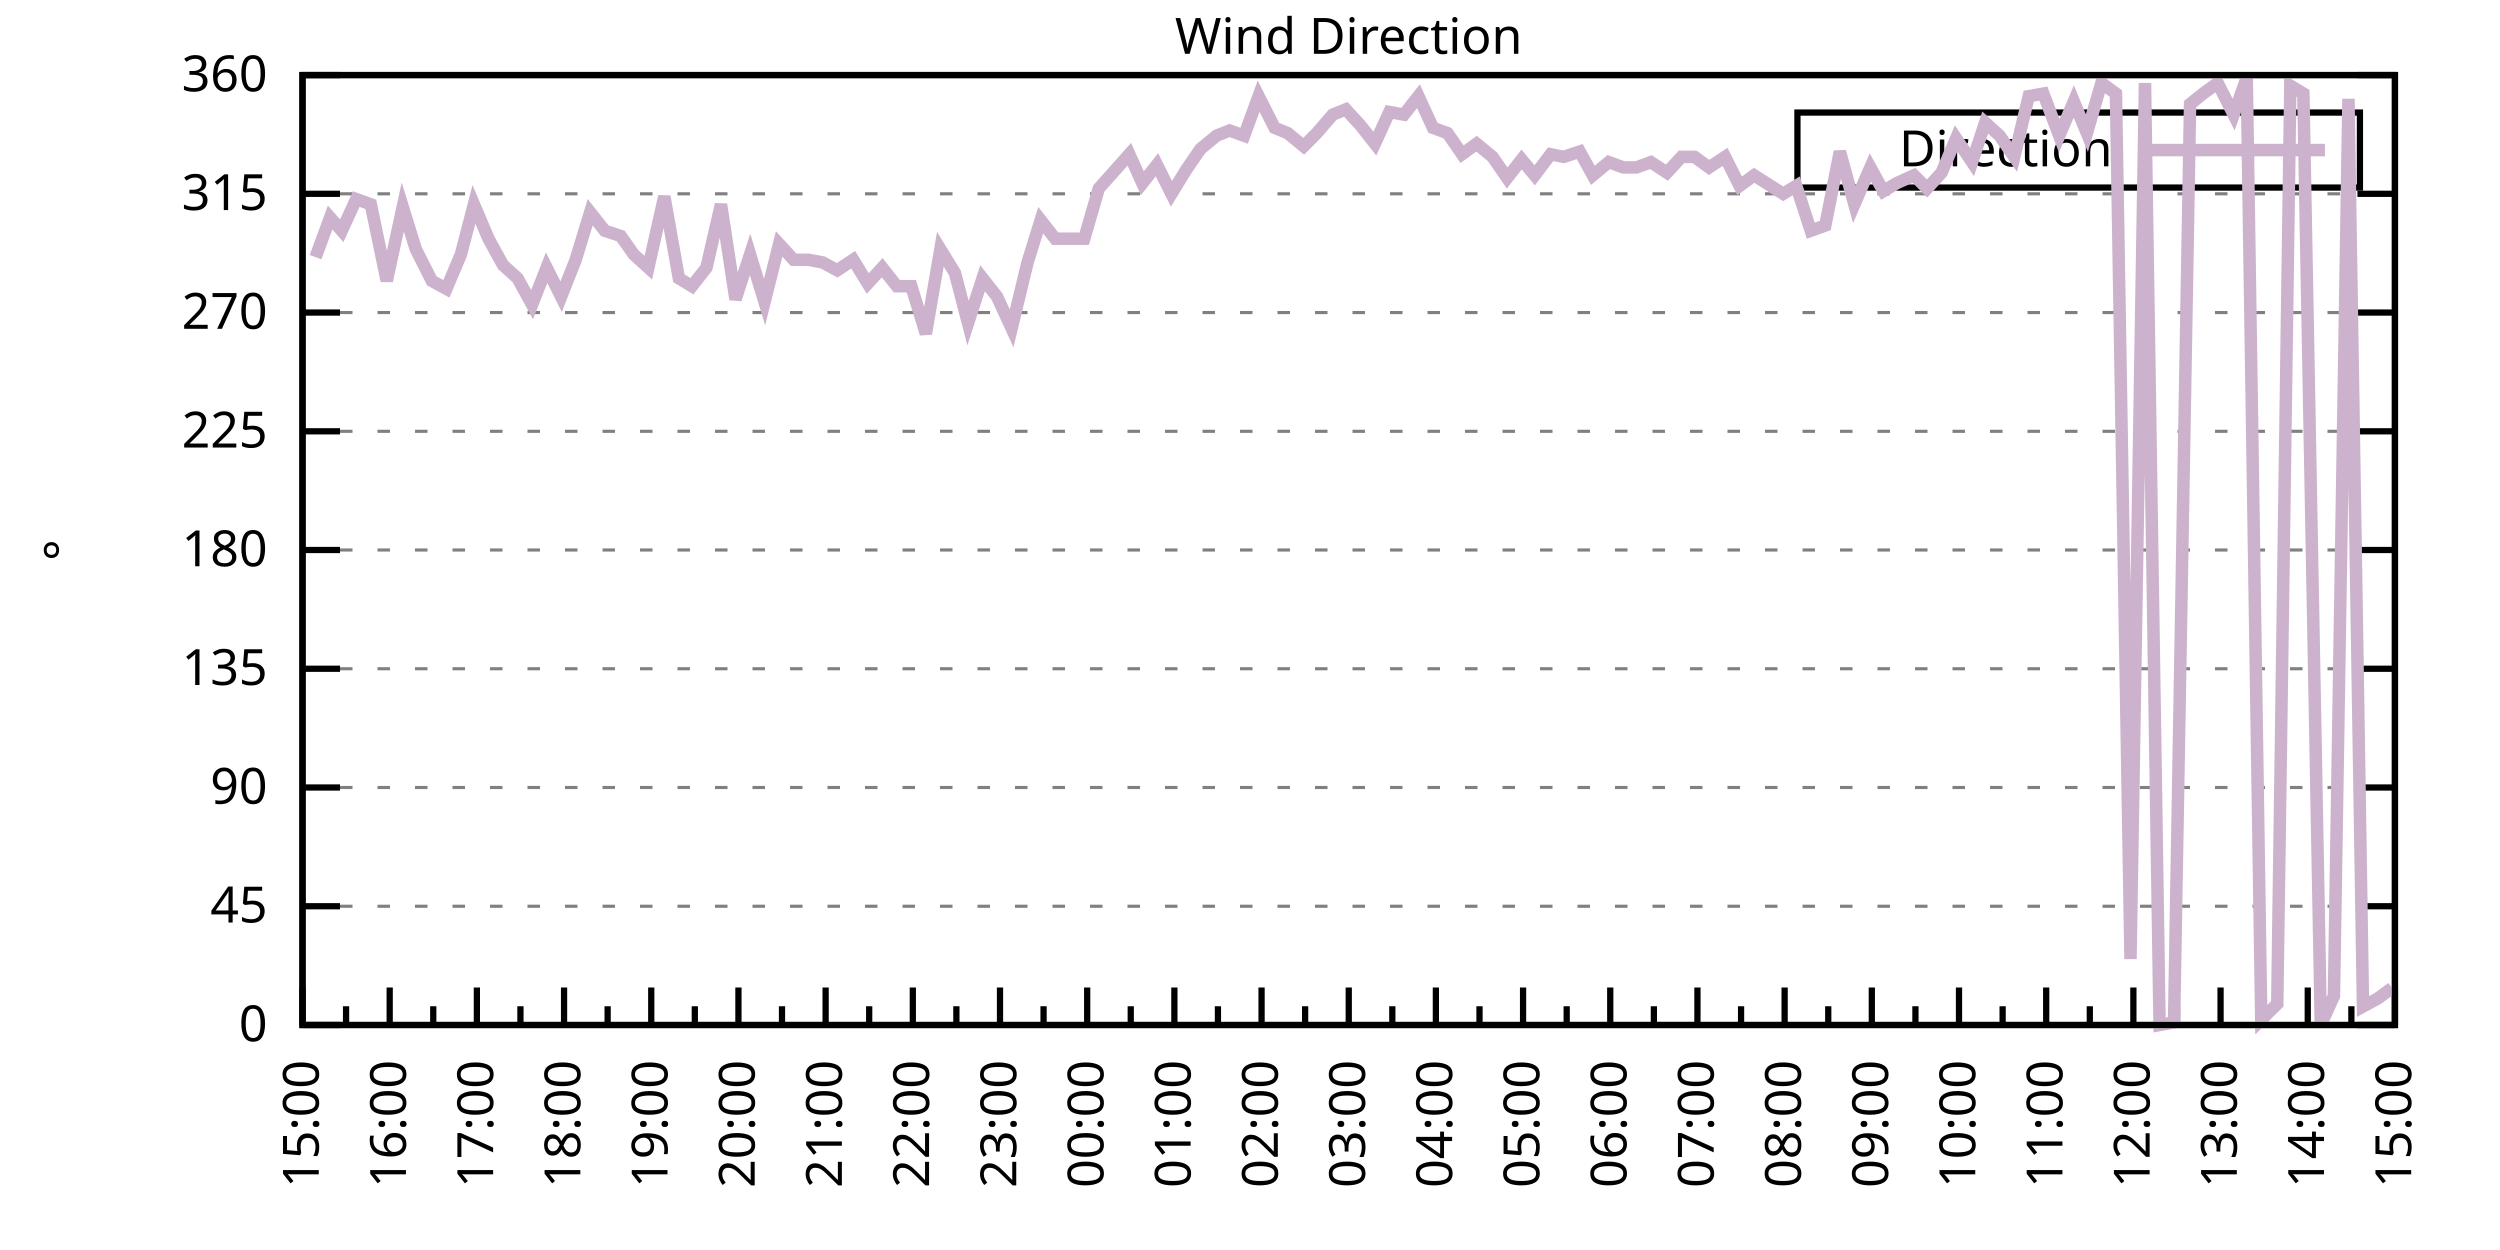
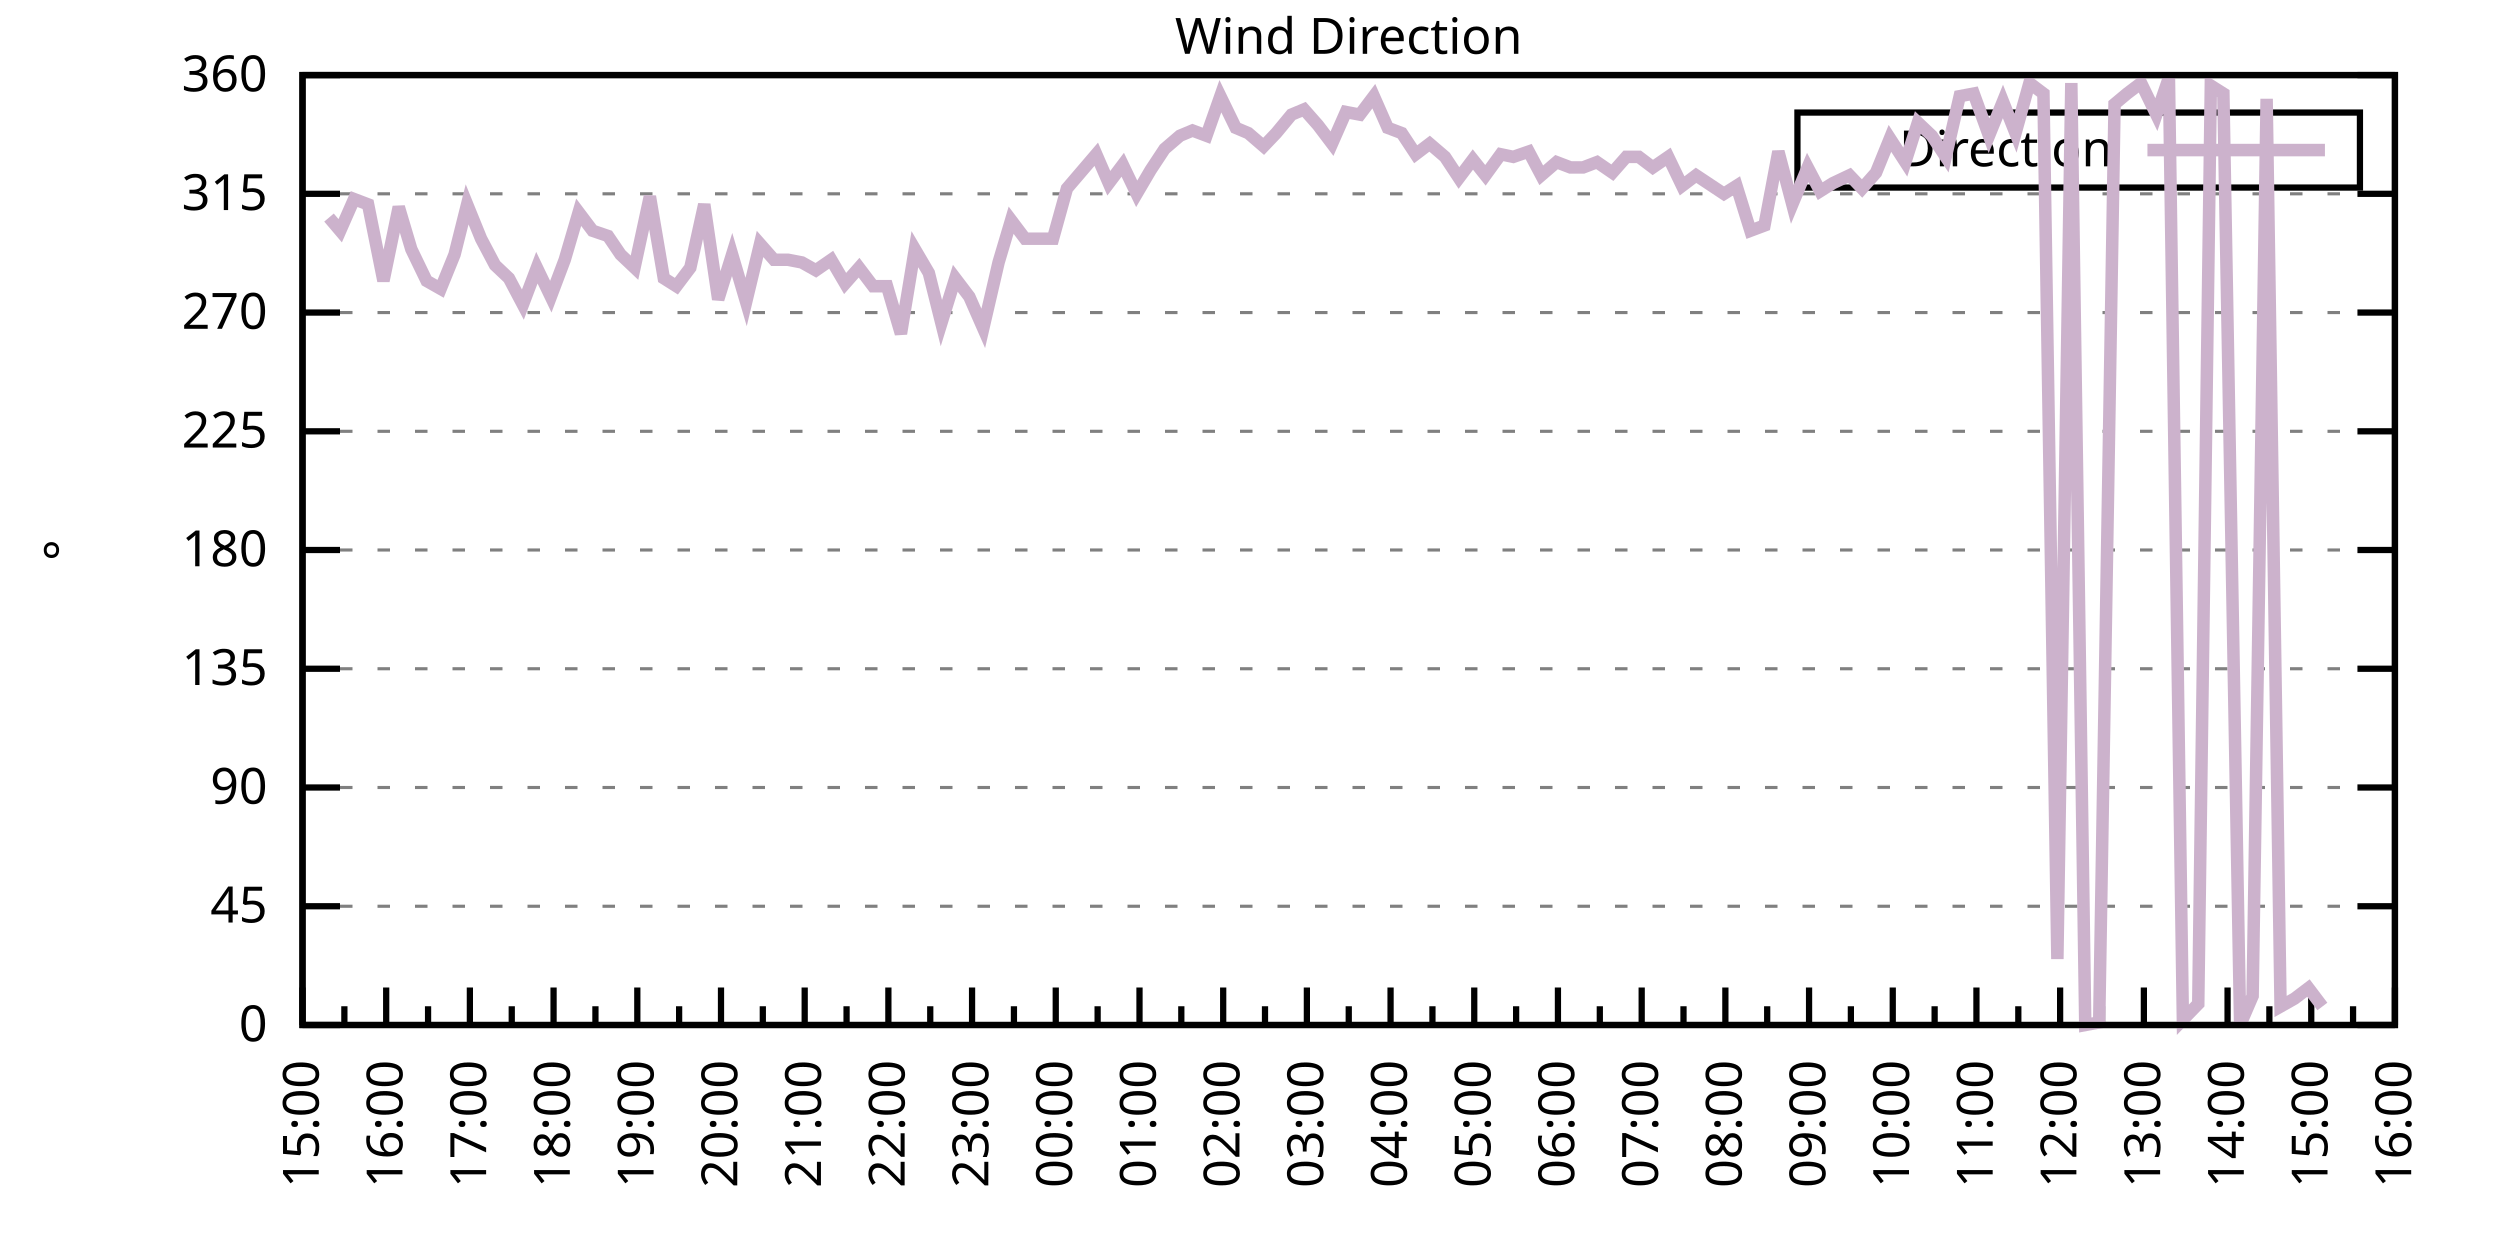
<svg xmlns="http://www.w3.org/2000/svg" xmlns:xlink="http://www.w3.org/1999/xlink" width="400" height="200" viewBox="0 0 400 200">
  <g id="gnuplot_canvas">
    <rect x="0" y="0" width="400" height="200" fill="none" />
    <defs>
      <circle id="gpDot" r="0.5" stroke-width="0.5" stroke="currentColor" />
      <path id="gpPt0" stroke-width="0.333" stroke="currentColor" d="M-1,0 h2 M0,-1 v2" />
      <path id="gpPt1" stroke-width="0.333" stroke="currentColor" d="M-1,-1 L1,1 M1,-1 L-1,1" />
      <path id="gpPt2" stroke-width="0.333" stroke="currentColor" d="M-1,0 L1,0 M0,-1 L0,1 M-1,-1 L1,1 M-1,1 L1,-1" />
      <rect id="gpPt3" stroke-width="0.333" stroke="currentColor" x="-1" y="-1" width="2" height="2" />
      <rect id="gpPt4" stroke-width="0.333" stroke="currentColor" fill="currentColor" x="-1" y="-1" width="2" height="2" />
      <circle id="gpPt5" stroke-width="0.333" stroke="currentColor" cx="0" cy="0" r="1" />
      <use xlink:href="#gpPt5" id="gpPt6" fill="currentColor" stroke="none" />
      <path id="gpPt7" stroke-width="0.333" stroke="currentColor" d="M0,-1.33 L-1.33,0.67 L1.33,0.67 z" />
      <use xlink:href="#gpPt7" id="gpPt8" fill="currentColor" stroke="none" />
      <use xlink:href="#gpPt7" id="gpPt9" stroke="currentColor" transform="rotate(180)" />
      <use xlink:href="#gpPt9" id="gpPt10" fill="currentColor" stroke="none" />
      <use xlink:href="#gpPt3" id="gpPt11" stroke="currentColor" transform="rotate(45)" />
      <use xlink:href="#gpPt11" id="gpPt12" fill="currentColor" stroke="none" />
      <path id="gpPt13" stroke-width="0.333" stroke="currentColor" d="M0,1.330 L1.265,0.411 L0.782,-1.067 L-0.782,-1.076 L-1.265,0.411 z" />
      <use xlink:href="#gpPt13" id="gpPt14" fill="currentColor" stroke="none" />
      <filter id="textbox" filterUnits="objectBoundingBox" x="0" y="0" height="1" width="1">
        <feFlood flood-color="white" flood-opacity="1" result="bgnd" />
        <feComposite in="SourceGraphic" in2="bgnd" operator="atop" />
      </filter>
      <filter id="greybox" filterUnits="objectBoundingBox" x="0" y="0" height="1" width="1">
        <feFlood flood-color="lightgrey" flood-opacity="1" result="grey" />
        <feComposite in="SourceGraphic" in2="grey" operator="atop" />
      </filter>
    </defs>
    <g fill="none" color="white" stroke="currentColor" stroke-width="1.00" stroke-linecap="butt" stroke-linejoin="miter">
</g>
    <g fill="none" color="black" stroke="currentColor" stroke-width="1.00" stroke-linecap="butt" stroke-linejoin="miter">
      <g stroke="none" shape-rendering="crispEdges">
        <polygon fill="rgb(255, 255, 255)" points="48.40,164.00 383.18,164.00 383.18,12.02 48.40,12.02 " />
      </g>
    </g>
    <g fill="none" color="black" stroke="currentColor" stroke-width="1.00" stroke-linecap="butt" stroke-linejoin="miter">
</g>
    <g fill="none" color="black" stroke="black" stroke-width="0.50" stroke-linecap="butt" stroke-linejoin="miter">
</g>
    <g fill="none" color="gray" stroke="currentColor" stroke-width="0.50" stroke-linecap="butt" stroke-linejoin="miter">
      <path stroke="gray" stroke-dasharray="2,4" class="gridline" d="M48.40,164.00 L383.19,164.00  " />
    </g>
    <g fill="none" color="gray" stroke="gray" stroke-width="1.00" stroke-linecap="butt" stroke-linejoin="miter">
</g>
    <g fill="none" color="black" stroke="currentColor" stroke-width="1.00" stroke-linecap="butt" stroke-linejoin="miter">
      <path stroke="black" d="M48.40,164.00 L54.40,164.00 M383.19,164.00 L377.19,164.00  " />
      <g transform="translate(42.80,166.60)" stroke="none" fill="black" font-family="Sans" font-size="8.00" text-anchor="end">
        <text>
          <tspan font-family="Sans"> 0</tspan>
        </text>
      </g>
    </g>
    <g fill="none" color="black" stroke="currentColor" stroke-width="1.00" stroke-linecap="butt" stroke-linejoin="miter">
</g>
    <g fill="none" color="black" stroke="black" stroke-width="0.50" stroke-linecap="butt" stroke-linejoin="miter">
</g>
    <g fill="none" color="gray" stroke="currentColor" stroke-width="0.50" stroke-linecap="butt" stroke-linejoin="miter">
      <path stroke="gray" stroke-dasharray="2,4" class="gridline" d="M48.40,145.00 L383.19,145.00  " />
    </g>
    <g fill="none" color="gray" stroke="gray" stroke-width="1.00" stroke-linecap="butt" stroke-linejoin="miter">
</g>
    <g fill="none" color="black" stroke="currentColor" stroke-width="1.00" stroke-linecap="butt" stroke-linejoin="miter">
      <path stroke="black" d="M48.40,145.00 L54.40,145.00 M383.19,145.00 L377.19,145.00  " />
      <g transform="translate(42.80,147.60)" stroke="none" fill="black" font-family="Sans" font-size="8.00" text-anchor="end">
        <text>
          <tspan font-family="Sans"> 45</tspan>
        </text>
      </g>
    </g>
    <g fill="none" color="black" stroke="currentColor" stroke-width="1.00" stroke-linecap="butt" stroke-linejoin="miter">
</g>
    <g fill="none" color="black" stroke="black" stroke-width="0.50" stroke-linecap="butt" stroke-linejoin="miter">
</g>
    <g fill="none" color="gray" stroke="currentColor" stroke-width="0.50" stroke-linecap="butt" stroke-linejoin="miter">
      <path stroke="gray" stroke-dasharray="2,4" class="gridline" d="M48.40,126.00 L383.19,126.00  " />
    </g>
    <g fill="none" color="gray" stroke="gray" stroke-width="1.00" stroke-linecap="butt" stroke-linejoin="miter">
</g>
    <g fill="none" color="black" stroke="currentColor" stroke-width="1.00" stroke-linecap="butt" stroke-linejoin="miter">
      <path stroke="black" d="M48.40,126.00 L54.40,126.00 M383.19,126.00 L377.19,126.00  " />
      <g transform="translate(42.80,128.60)" stroke="none" fill="black" font-family="Sans" font-size="8.00" text-anchor="end">
        <text>
          <tspan font-family="Sans"> 90</tspan>
        </text>
      </g>
    </g>
    <g fill="none" color="black" stroke="currentColor" stroke-width="1.00" stroke-linecap="butt" stroke-linejoin="miter">
</g>
    <g fill="none" color="black" stroke="black" stroke-width="0.50" stroke-linecap="butt" stroke-linejoin="miter">
</g>
    <g fill="none" color="gray" stroke="currentColor" stroke-width="0.50" stroke-linecap="butt" stroke-linejoin="miter">
      <path stroke="gray" stroke-dasharray="2,4" class="gridline" d="M48.40,107.00 L383.19,107.00  " />
    </g>
    <g fill="none" color="gray" stroke="gray" stroke-width="1.00" stroke-linecap="butt" stroke-linejoin="miter">
</g>
    <g fill="none" color="black" stroke="currentColor" stroke-width="1.00" stroke-linecap="butt" stroke-linejoin="miter">
      <path stroke="black" d="M48.40,107.00 L54.40,107.00 M383.19,107.00 L377.19,107.00  " />
      <g transform="translate(42.80,109.60)" stroke="none" fill="black" font-family="Sans" font-size="8.00" text-anchor="end">
        <text>
          <tspan font-family="Sans"> 135</tspan>
        </text>
      </g>
    </g>
    <g fill="none" color="black" stroke="currentColor" stroke-width="1.00" stroke-linecap="butt" stroke-linejoin="miter">
</g>
    <g fill="none" color="black" stroke="black" stroke-width="0.50" stroke-linecap="butt" stroke-linejoin="miter">
</g>
    <g fill="none" color="gray" stroke="currentColor" stroke-width="0.50" stroke-linecap="butt" stroke-linejoin="miter">
      <path stroke="gray" stroke-dasharray="2,4" class="gridline" d="M48.40,88.00 L383.19,88.00  " />
    </g>
    <g fill="none" color="gray" stroke="gray" stroke-width="1.00" stroke-linecap="butt" stroke-linejoin="miter">
</g>
    <g fill="none" color="black" stroke="currentColor" stroke-width="1.00" stroke-linecap="butt" stroke-linejoin="miter">
      <path stroke="black" d="M48.40,88.00 L54.40,88.00 M383.19,88.00 L377.19,88.00  " />
      <g transform="translate(42.80,90.60)" stroke="none" fill="black" font-family="Sans" font-size="8.00" text-anchor="end">
        <text>
          <tspan font-family="Sans"> 180</tspan>
        </text>
      </g>
    </g>
    <g fill="none" color="black" stroke="currentColor" stroke-width="1.00" stroke-linecap="butt" stroke-linejoin="miter">
</g>
    <g fill="none" color="black" stroke="black" stroke-width="0.50" stroke-linecap="butt" stroke-linejoin="miter">
</g>
    <g fill="none" color="gray" stroke="currentColor" stroke-width="0.50" stroke-linecap="butt" stroke-linejoin="miter">
      <path stroke="gray" stroke-dasharray="2,4" class="gridline" d="M48.40,69.01 L383.19,69.01  " />
    </g>
    <g fill="none" color="gray" stroke="gray" stroke-width="1.00" stroke-linecap="butt" stroke-linejoin="miter">
</g>
    <g fill="none" color="black" stroke="currentColor" stroke-width="1.00" stroke-linecap="butt" stroke-linejoin="miter">
      <path stroke="black" d="M48.40,69.01 L54.40,69.01 M383.19,69.01 L377.19,69.01  " />
      <g transform="translate(42.80,71.61)" stroke="none" fill="black" font-family="Sans" font-size="8.00" text-anchor="end">
        <text>
          <tspan font-family="Sans"> 225</tspan>
        </text>
      </g>
    </g>
    <g fill="none" color="black" stroke="currentColor" stroke-width="1.00" stroke-linecap="butt" stroke-linejoin="miter">
</g>
    <g fill="none" color="black" stroke="black" stroke-width="0.50" stroke-linecap="butt" stroke-linejoin="miter">
</g>
    <g fill="none" color="gray" stroke="currentColor" stroke-width="0.50" stroke-linecap="butt" stroke-linejoin="miter">
      <path stroke="gray" stroke-dasharray="2,4" class="gridline" d="M48.40,50.01 L383.19,50.01  " />
    </g>
    <g fill="none" color="gray" stroke="gray" stroke-width="1.00" stroke-linecap="butt" stroke-linejoin="miter">
</g>
    <g fill="none" color="black" stroke="currentColor" stroke-width="1.00" stroke-linecap="butt" stroke-linejoin="miter">
      <path stroke="black" d="M48.40,50.01 L54.40,50.01 M383.19,50.01 L377.19,50.01  " />
      <g transform="translate(42.80,52.61)" stroke="none" fill="black" font-family="Sans" font-size="8.00" text-anchor="end">
        <text>
          <tspan font-family="Sans"> 270</tspan>
        </text>
      </g>
    </g>
    <g fill="none" color="black" stroke="currentColor" stroke-width="1.00" stroke-linecap="butt" stroke-linejoin="miter">
</g>
    <g fill="none" color="black" stroke="black" stroke-width="0.50" stroke-linecap="butt" stroke-linejoin="miter">
</g>
    <g fill="none" color="gray" stroke="currentColor" stroke-width="0.50" stroke-linecap="butt" stroke-linejoin="miter">
      <path stroke="gray" stroke-dasharray="2,4" class="gridline" d="M48.40,31.01 L383.19,31.01  " />
    </g>
    <g fill="none" color="gray" stroke="gray" stroke-width="1.00" stroke-linecap="butt" stroke-linejoin="miter">
</g>
    <g fill="none" color="black" stroke="currentColor" stroke-width="1.00" stroke-linecap="butt" stroke-linejoin="miter">
      <path stroke="black" d="M48.40,31.01 L54.40,31.01 M383.19,31.01 L377.19,31.01  " />
      <g transform="translate(42.80,33.61)" stroke="none" fill="black" font-family="Sans" font-size="8.00" text-anchor="end">
        <text>
          <tspan font-family="Sans"> 315</tspan>
        </text>
      </g>
    </g>
    <g fill="none" color="black" stroke="currentColor" stroke-width="1.00" stroke-linecap="butt" stroke-linejoin="miter">
</g>
    <g fill="none" color="black" stroke="black" stroke-width="0.50" stroke-linecap="butt" stroke-linejoin="miter">
</g>
    <g fill="none" color="gray" stroke="currentColor" stroke-width="0.50" stroke-linecap="butt" stroke-linejoin="miter">
      <path stroke="gray" stroke-dasharray="2,4" class="gridline" d="M48.40,12.01 L383.19,12.01  " />
    </g>
    <g fill="none" color="gray" stroke="gray" stroke-width="1.00" stroke-linecap="butt" stroke-linejoin="miter">
</g>
    <g fill="none" color="black" stroke="currentColor" stroke-width="1.00" stroke-linecap="butt" stroke-linejoin="miter">
      <path stroke="black" d="M48.40,12.01 L54.40,12.01 M383.19,12.01 L377.19,12.01  " />
      <g transform="translate(42.80,14.61)" stroke="none" fill="black" font-family="Sans" font-size="8.00" text-anchor="end">
        <text>
          <tspan font-family="Sans"> 360</tspan>
        </text>
      </g>
    </g>
    <g fill="none" color="black" stroke="currentColor" stroke-width="1.00" stroke-linecap="butt" stroke-linejoin="miter">
      <path stroke="black" d="M48.40,164.00 L48.40,158.00  " />
      <g transform="translate(51.00,169.60) rotate(270)" stroke="none" fill="black" font-family="Sans" font-size="8.00" text-anchor="end">
        <text>
          <tspan font-family="Sans">15:00</tspan>
        </text>
      </g>
    </g>
    <g fill="none" color="black" stroke="currentColor" stroke-width="1.00" stroke-linecap="butt" stroke-linejoin="miter">
-       <path stroke="black" d="M55.37,164.00 L55.37,161.00 M62.35,164.00 L62.35,158.00  " />
-       <g transform="translate(64.95,169.60) rotate(270)" stroke="none" fill="black" font-family="Sans" font-size="8.00" text-anchor="end">
+       <path stroke="black" d="M55.10,164.00 L55.10,161.00 M61.79,164.00 L61.79,158.00  " />
+       <g transform="translate(64.39,169.60) rotate(270)" stroke="none" fill="black" font-family="Sans" font-size="8.00" text-anchor="end">
        <text>
          <tspan font-family="Sans">16:00</tspan>
        </text>
      </g>
    </g>
    <g fill="none" color="black" stroke="currentColor" stroke-width="1.00" stroke-linecap="butt" stroke-linejoin="miter">
-       <path stroke="black" d="M69.32,164.00 L69.32,161.00 M76.30,164.00 L76.30,158.00  " />
-       <g transform="translate(78.90,169.60) rotate(270)" stroke="none" fill="black" font-family="Sans" font-size="8.00" text-anchor="end">
+       <path stroke="black" d="M68.49,164.00 L68.49,161.00 M75.18,164.00 L75.18,158.00  " />
+       <g transform="translate(77.78,169.60) rotate(270)" stroke="none" fill="black" font-family="Sans" font-size="8.00" text-anchor="end">
        <text>
          <tspan font-family="Sans">17:00</tspan>
        </text>
      </g>
    </g>
    <g fill="none" color="black" stroke="currentColor" stroke-width="1.00" stroke-linecap="butt" stroke-linejoin="miter">
-       <path stroke="black" d="M83.27,164.00 L83.27,161.00 M90.25,164.00 L90.25,158.00  " />
-       <g transform="translate(92.85,169.60) rotate(270)" stroke="none" fill="black" font-family="Sans" font-size="8.00" text-anchor="end">
+       <path stroke="black" d="M81.88,164.00 L81.88,161.00 M88.57,164.00 L88.57,158.00  " />
+       <g transform="translate(91.17,169.60) rotate(270)" stroke="none" fill="black" font-family="Sans" font-size="8.00" text-anchor="end">
        <text>
          <tspan font-family="Sans">18:00</tspan>
        </text>
      </g>
    </g>
    <g fill="none" color="black" stroke="currentColor" stroke-width="1.00" stroke-linecap="butt" stroke-linejoin="miter">
-       <path stroke="black" d="M97.22,164.00 L97.22,161.00 M104.20,164.00 L104.20,158.00  " />
-       <g transform="translate(106.80,169.60) rotate(270)" stroke="none" fill="black" font-family="Sans" font-size="8.00" text-anchor="end">
+       <path stroke="black" d="M95.27,164.00 L95.27,161.00 M101.97,164.00 L101.97,158.00  " />
+       <g transform="translate(104.57,169.60) rotate(270)" stroke="none" fill="black" font-family="Sans" font-size="8.00" text-anchor="end">
        <text>
          <tspan font-family="Sans">19:00</tspan>
        </text>
      </g>
    </g>
    <g fill="none" color="black" stroke="currentColor" stroke-width="1.00" stroke-linecap="butt" stroke-linejoin="miter">
-       <path stroke="black" d="M111.17,164.00 L111.17,161.00 M118.15,164.00 L118.15,158.00  " />
-       <g transform="translate(120.75,169.60) rotate(270)" stroke="none" fill="black" font-family="Sans" font-size="8.00" text-anchor="end">
+       <path stroke="black" d="M108.66,164.00 L108.66,161.00 M115.36,164.00 L115.36,158.00  " />
+       <g transform="translate(117.96,169.60) rotate(270)" stroke="none" fill="black" font-family="Sans" font-size="8.00" text-anchor="end">
        <text>
          <tspan font-family="Sans">20:00</tspan>
        </text>
      </g>
    </g>
    <g fill="none" color="black" stroke="currentColor" stroke-width="1.00" stroke-linecap="butt" stroke-linejoin="miter">
-       <path stroke="black" d="M125.12,164.00 L125.12,161.00 M132.10,164.00 L132.10,158.00  " />
-       <g transform="translate(134.70,169.60) rotate(270)" stroke="none" fill="black" font-family="Sans" font-size="8.00" text-anchor="end">
+       <path stroke="black" d="M122.05,164.00 L122.05,161.00 M128.75,164.00 L128.75,158.00  " />
+       <g transform="translate(131.35,169.60) rotate(270)" stroke="none" fill="black" font-family="Sans" font-size="8.00" text-anchor="end">
        <text>
          <tspan font-family="Sans">21:00</tspan>
        </text>
      </g>
    </g>
    <g fill="none" color="black" stroke="currentColor" stroke-width="1.00" stroke-linecap="butt" stroke-linejoin="miter">
-       <path stroke="black" d="M139.07,164.00 L139.07,161.00 M146.05,164.00 L146.05,158.00  " />
-       <g transform="translate(148.65,169.60) rotate(270)" stroke="none" fill="black" font-family="Sans" font-size="8.00" text-anchor="end">
+       <path stroke="black" d="M135.45,164.00 L135.45,161.00 M142.14,164.00 L142.14,158.00  " />
+       <g transform="translate(144.74,169.60) rotate(270)" stroke="none" fill="black" font-family="Sans" font-size="8.00" text-anchor="end">
        <text>
          <tspan font-family="Sans">22:00</tspan>
        </text>
      </g>
    </g>
    <g fill="none" color="black" stroke="currentColor" stroke-width="1.00" stroke-linecap="butt" stroke-linejoin="miter">
-       <path stroke="black" d="M153.02,164.00 L153.02,161.00 M160.00,164.00 L160.00,158.00  " />
-       <g transform="translate(162.60,169.60) rotate(270)" stroke="none" fill="black" font-family="Sans" font-size="8.00" text-anchor="end">
+       <path stroke="black" d="M148.84,164.00 L148.84,161.00 M155.53,164.00 L155.53,158.00  " />
+       <g transform="translate(158.13,169.60) rotate(270)" stroke="none" fill="black" font-family="Sans" font-size="8.00" text-anchor="end">
        <text>
          <tspan font-family="Sans">23:00</tspan>
        </text>
      </g>
    </g>
    <g fill="none" color="black" stroke="currentColor" stroke-width="1.00" stroke-linecap="butt" stroke-linejoin="miter">
-       <path stroke="black" d="M166.97,164.00 L166.97,161.00 M173.95,164.00 L173.95,158.00  " />
-       <g transform="translate(176.55,169.60) rotate(270)" stroke="none" fill="black" font-family="Sans" font-size="8.00" text-anchor="end">
+       <path stroke="black" d="M162.23,164.00 L162.23,161.00 M168.92,164.00 L168.92,158.00  " />
+       <g transform="translate(171.52,169.60) rotate(270)" stroke="none" fill="black" font-family="Sans" font-size="8.00" text-anchor="end">
        <text>
          <tspan font-family="Sans">00:00</tspan>
        </text>
      </g>
    </g>
    <g fill="none" color="black" stroke="currentColor" stroke-width="1.00" stroke-linecap="butt" stroke-linejoin="miter">
-       <path stroke="black" d="M180.92,164.00 L180.92,161.00 M187.90,164.00 L187.90,158.00  " />
-       <g transform="translate(190.50,169.60) rotate(270)" stroke="none" fill="black" font-family="Sans" font-size="8.00" text-anchor="end">
+       <path stroke="black" d="M175.62,164.00 L175.62,161.00 M182.32,164.00 L182.32,158.00  " />
+       <g transform="translate(184.92,169.60) rotate(270)" stroke="none" fill="black" font-family="Sans" font-size="8.00" text-anchor="end">
        <text>
          <tspan font-family="Sans">01:00</tspan>
        </text>
      </g>
    </g>
    <g fill="none" color="black" stroke="currentColor" stroke-width="1.00" stroke-linecap="butt" stroke-linejoin="miter">
-       <path stroke="black" d="M194.87,164.00 L194.87,161.00 M201.85,164.00 L201.85,158.00  " />
-       <g transform="translate(204.45,169.60) rotate(270)" stroke="none" fill="black" font-family="Sans" font-size="8.00" text-anchor="end">
+       <path stroke="black" d="M189.01,164.00 L189.01,161.00 M195.71,164.00 L195.71,158.00  " />
+       <g transform="translate(198.31,169.60) rotate(270)" stroke="none" fill="black" font-family="Sans" font-size="8.00" text-anchor="end">
        <text>
          <tspan font-family="Sans">02:00</tspan>
        </text>
      </g>
    </g>
    <g fill="none" color="black" stroke="currentColor" stroke-width="1.00" stroke-linecap="butt" stroke-linejoin="miter">
-       <path stroke="black" d="M208.82,164.00 L208.82,161.00 M215.80,164.00 L215.80,158.00  " />
-       <g transform="translate(218.40,169.60) rotate(270)" stroke="none" fill="black" font-family="Sans" font-size="8.00" text-anchor="end">
+       <path stroke="black" d="M202.40,164.00 L202.40,161.00 M209.10,164.00 L209.10,158.00  " />
+       <g transform="translate(211.70,169.60) rotate(270)" stroke="none" fill="black" font-family="Sans" font-size="8.00" text-anchor="end">
        <text>
          <tspan font-family="Sans">03:00</tspan>
        </text>
      </g>
    </g>
    <g fill="none" color="black" stroke="currentColor" stroke-width="1.00" stroke-linecap="butt" stroke-linejoin="miter">
-       <path stroke="black" d="M222.77,164.00 L222.77,161.00 M229.74,164.00 L229.74,158.00  " />
-       <g transform="translate(232.34,169.60) rotate(270)" stroke="none" fill="black" font-family="Sans" font-size="8.00" text-anchor="end">
+       <path stroke="black" d="M215.80,164.00 L215.80,161.00 M222.49,164.00 L222.49,158.00  " />
+       <g transform="translate(225.09,169.60) rotate(270)" stroke="none" fill="black" font-family="Sans" font-size="8.00" text-anchor="end">
        <text>
          <tspan font-family="Sans">04:00</tspan>
        </text>
      </g>
    </g>
    <g fill="none" color="black" stroke="currentColor" stroke-width="1.00" stroke-linecap="butt" stroke-linejoin="miter">
-       <path stroke="black" d="M236.72,164.00 L236.72,161.00 M243.69,164.00 L243.69,158.00  " />
-       <g transform="translate(246.29,169.60) rotate(270)" stroke="none" fill="black" font-family="Sans" font-size="8.00" text-anchor="end">
+       <path stroke="black" d="M229.19,164.00 L229.19,161.00 M235.88,164.00 L235.88,158.00  " />
+       <g transform="translate(238.48,169.60) rotate(270)" stroke="none" fill="black" font-family="Sans" font-size="8.00" text-anchor="end">
        <text>
          <tspan font-family="Sans">05:00</tspan>
        </text>
      </g>
    </g>
    <g fill="none" color="black" stroke="currentColor" stroke-width="1.00" stroke-linecap="butt" stroke-linejoin="miter">
-       <path stroke="black" d="M250.67,164.00 L250.67,161.00 M257.64,164.00 L257.64,158.00  " />
-       <g transform="translate(260.24,169.60) rotate(270)" stroke="none" fill="black" font-family="Sans" font-size="8.00" text-anchor="end">
+       <path stroke="black" d="M242.58,164.00 L242.58,161.00 M249.27,164.00 L249.27,158.00  " />
+       <g transform="translate(251.87,169.60) rotate(270)" stroke="none" fill="black" font-family="Sans" font-size="8.00" text-anchor="end">
        <text>
          <tspan font-family="Sans">06:00</tspan>
        </text>
      </g>
    </g>
    <g fill="none" color="black" stroke="currentColor" stroke-width="1.00" stroke-linecap="butt" stroke-linejoin="miter">
-       <path stroke="black" d="M264.62,164.00 L264.62,161.00 M271.59,164.00 L271.59,158.00  " />
-       <g transform="translate(274.19,169.60) rotate(270)" stroke="none" fill="black" font-family="Sans" font-size="8.00" text-anchor="end">
+       <path stroke="black" d="M255.97,164.00 L255.97,161.00 M262.67,164.00 L262.67,158.00  " />
+       <g transform="translate(265.27,169.60) rotate(270)" stroke="none" fill="black" font-family="Sans" font-size="8.00" text-anchor="end">
        <text>
          <tspan font-family="Sans">07:00</tspan>
        </text>
      </g>
    </g>
    <g fill="none" color="black" stroke="currentColor" stroke-width="1.00" stroke-linecap="butt" stroke-linejoin="miter">
-       <path stroke="black" d="M278.57,164.00 L278.57,161.00 M285.54,164.00 L285.54,158.00  " />
-       <g transform="translate(288.14,169.60) rotate(270)" stroke="none" fill="black" font-family="Sans" font-size="8.00" text-anchor="end">
+       <path stroke="black" d="M269.36,164.00 L269.36,161.00 M276.06,164.00 L276.06,158.00  " />
+       <g transform="translate(278.66,169.60) rotate(270)" stroke="none" fill="black" font-family="Sans" font-size="8.00" text-anchor="end">
        <text>
          <tspan font-family="Sans">08:00</tspan>
        </text>
      </g>
    </g>
    <g fill="none" color="black" stroke="currentColor" stroke-width="1.00" stroke-linecap="butt" stroke-linejoin="miter">
-       <path stroke="black" d="M292.52,164.00 L292.52,161.00 M299.49,164.00 L299.49,158.00  " />
-       <g transform="translate(302.09,169.60) rotate(270)" stroke="none" fill="black" font-family="Sans" font-size="8.00" text-anchor="end">
+       <path stroke="black" d="M282.75,164.00 L282.75,161.00 M289.45,164.00 L289.45,158.00  " />
+       <g transform="translate(292.05,169.60) rotate(270)" stroke="none" fill="black" font-family="Sans" font-size="8.00" text-anchor="end">
        <text>
          <tspan font-family="Sans">09:00</tspan>
        </text>
      </g>
    </g>
    <g fill="none" color="black" stroke="currentColor" stroke-width="1.00" stroke-linecap="butt" stroke-linejoin="miter">
-       <path stroke="black" d="M306.47,164.00 L306.47,161.00 M313.44,164.00 L313.44,158.00  " />
-       <g transform="translate(316.04,169.60) rotate(270)" stroke="none" fill="black" font-family="Sans" font-size="8.00" text-anchor="end">
+       <path stroke="black" d="M296.14,164.00 L296.14,161.00 M302.84,164.00 L302.84,158.00  " />
+       <g transform="translate(305.44,169.60) rotate(270)" stroke="none" fill="black" font-family="Sans" font-size="8.00" text-anchor="end">
        <text>
          <tspan font-family="Sans">10:00</tspan>
        </text>
      </g>
    </g>
    <g fill="none" color="black" stroke="currentColor" stroke-width="1.00" stroke-linecap="butt" stroke-linejoin="miter">
-       <path stroke="black" d="M320.42,164.00 L320.42,161.00 M327.39,164.00 L327.39,158.00  " />
-       <g transform="translate(329.99,169.60) rotate(270)" stroke="none" fill="black" font-family="Sans" font-size="8.00" text-anchor="end">
+       <path stroke="black" d="M309.54,164.00 L309.54,161.00 M316.23,164.00 L316.23,158.00  " />
+       <g transform="translate(318.83,169.60) rotate(270)" stroke="none" fill="black" font-family="Sans" font-size="8.00" text-anchor="end">
        <text>
          <tspan font-family="Sans">11:00</tspan>
        </text>
      </g>
    </g>
    <g fill="none" color="black" stroke="currentColor" stroke-width="1.00" stroke-linecap="butt" stroke-linejoin="miter">
-       <path stroke="black" d="M334.37,164.00 L334.37,161.00 M341.34,164.00 L341.34,158.00  " />
-       <g transform="translate(343.94,169.60) rotate(270)" stroke="none" fill="black" font-family="Sans" font-size="8.00" text-anchor="end">
+       <path stroke="black" d="M322.93,164.00 L322.93,161.00 M329.62,164.00 L329.62,158.00  " />
+       <g transform="translate(332.22,169.60) rotate(270)" stroke="none" fill="black" font-family="Sans" font-size="8.00" text-anchor="end">
        <text>
          <tspan font-family="Sans">12:00</tspan>
        </text>
      </g>
    </g>
    <g fill="none" color="black" stroke="currentColor" stroke-width="1.00" stroke-linecap="butt" stroke-linejoin="miter">
-       <path stroke="black" d="M348.32,164.00 L348.32,161.00 M355.29,164.00 L355.29,158.00  " />
-       <g transform="translate(357.89,169.60) rotate(270)" stroke="none" fill="black" font-family="Sans" font-size="8.00" text-anchor="end">
+       <path stroke="black" d="M336.32,164.00 L336.32,161.00 M343.02,164.00 L343.02,158.00  " />
+       <g transform="translate(345.62,169.60) rotate(270)" stroke="none" fill="black" font-family="Sans" font-size="8.00" text-anchor="end">
        <text>
          <tspan font-family="Sans">13:00</tspan>
        </text>
      </g>
    </g>
    <g fill="none" color="black" stroke="currentColor" stroke-width="1.00" stroke-linecap="butt" stroke-linejoin="miter">
-       <path stroke="black" d="M362.27,164.00 L362.27,161.00 M369.24,164.00 L369.24,158.00  " />
-       <g transform="translate(371.84,169.60) rotate(270)" stroke="none" fill="black" font-family="Sans" font-size="8.00" text-anchor="end">
+       <path stroke="black" d="M349.71,164.00 L349.71,161.00 M356.41,164.00 L356.41,158.00  " />
+       <g transform="translate(359.01,169.60) rotate(270)" stroke="none" fill="black" font-family="Sans" font-size="8.00" text-anchor="end">
        <text>
          <tspan font-family="Sans">14:00</tspan>
        </text>
      </g>
    </g>
    <g fill="none" color="black" stroke="currentColor" stroke-width="1.00" stroke-linecap="butt" stroke-linejoin="miter">
-       <path stroke="black" d="M376.22,164.00 L376.22,161.00 M383.19,164.00 L383.19,158.00  " />
+       <path stroke="black" d="M363.10,164.00 L363.10,161.00 M369.80,164.00 L369.80,158.00  " />
+       <g transform="translate(372.40,169.60) rotate(270)" stroke="none" fill="black" font-family="Sans" font-size="8.00" text-anchor="end">
+         <text>
+           <tspan font-family="Sans">15:00</tspan>
+         </text>
+       </g>
+     </g>
+     <g fill="none" color="black" stroke="currentColor" stroke-width="1.00" stroke-linecap="butt" stroke-linejoin="miter">
+       <path stroke="black" d="M376.49,164.00 L376.49,161.00 M383.19,164.00 L383.19,158.00  " />
      <g transform="translate(385.79,169.60) rotate(270)" stroke="none" fill="black" font-family="Sans" font-size="8.00" text-anchor="end">
        <text>
-           <tspan font-family="Sans">15:00</tspan>
+           <tspan font-family="Sans">16:00</tspan>
        </text>
      </g>
    </g>
    <g fill="none" color="black" stroke="currentColor" stroke-width="1.00" stroke-linecap="butt" stroke-linejoin="miter">
</g>
    <g fill="none" color="black" stroke="currentColor" stroke-width="1.00" stroke-linecap="butt" stroke-linejoin="miter">
      <path stroke="black" d="M48.40,12.01 L48.40,164.00 L383.19,164.00 L383.19,12.01 L48.40,12.01 Z  " />
    </g>
    <g fill="none" color="black" stroke="currentColor" stroke-width="1.00" stroke-linecap="butt" stroke-linejoin="miter">
      <g transform="translate(12.80,88.01) rotate(270)" stroke="none" fill="black" font-family="Sans" font-size="8.00" text-anchor="middle">
        <text>
          <tspan font-family="Sans">°</tspan>
        </text>
      </g>
    </g>
    <g fill="none" color="black" stroke="currentColor" stroke-width="1.00" stroke-linecap="butt" stroke-linejoin="miter">
</g>
    <g fill="none" color="black" stroke="currentColor" stroke-width="1.00" stroke-linecap="butt" stroke-linejoin="miter">
      <path stroke="black" d="M287.59,30.01 L287.59,18.01 L377.59,18.01 L377.59,30.01 L287.59,30.01 Z  " />
    </g>
    <g id="Wind_direction_plot_1">
      <g fill="none" color="white" stroke="black" stroke-width="2.00" stroke-linecap="butt" stroke-linejoin="miter">
</g>
      <g fill="none" color="black" stroke="currentColor" stroke-width="2.00" stroke-linecap="butt" stroke-linejoin="miter">
        <g transform="translate(337.99,26.61)" stroke="none" fill="black" font-family="Sans" font-size="8.00" text-anchor="end">
          <text>
            <tspan font-family="Sans">Direction</tspan>
          </text>
        </g>
      </g>
      <g fill="none" color="black" stroke="currentColor" stroke-width="2.00" stroke-linecap="butt" stroke-linejoin="miter">
-         <path stroke="rgb(204, 178, 204)" d="M343.59,24.01 L371.99,24.01 M50.49,41.14 L52.82,34.81 L54.68,36.92 L57.00,31.85 L59.33,32.70 L61.88,44.94   L64.44,33.12 L66.53,39.87 L69.09,44.94 L71.42,46.21 L73.74,40.72 L75.83,32.70 L78.16,38.19 L80.48,42.41   L82.81,44.52 L85.13,48.74 L87.46,42.83 L89.78,47.47 L92.11,41.56 L94.43,33.96 L96.76,36.92 L99.32,37.76   L101.41,40.72 L103.73,42.83 L106.29,31.43 L108.62,44.52 L110.71,45.79 L113.03,42.83 L115.36,32.70 L117.68,47.90   L120.01,40.72 L122.33,48.32 L124.66,39.03 L126.98,41.56 L129.31,41.56 L131.63,41.99 L133.96,43.25 L136.51,41.56   L138.84,45.36 L141.16,42.83 L143.49,45.79 L145.81,45.79 L148.14,53.39 L150.46,39.87 L152.79,43.67 L154.88,51.70   L157.21,44.52 L159.53,47.47 L161.86,52.54 L164.41,41.99 L166.51,35.23 L168.83,38.19 L171.39,38.19 L173.48,38.19   L175.81,30.16 L180.69,24.68 L182.78,29.32 L185.11,26.36 L187.43,31.01 L189.76,27.21 L192.08,23.83 L194.64,21.72   L196.73,20.88 L199.06,21.72 L201.38,15.39 L203.94,20.45 L206.03,21.30 L208.59,23.41 L210.68,21.30 L213.24,18.34   L215.33,17.50 L217.65,20.03 L219.98,22.99 L222.30,17.92 L224.63,18.34 L226.95,15.39 L229.28,20.45 L231.60,21.30   L233.93,24.68 L236.25,22.99 L238.81,25.10 L241.14,28.48 L243.46,25.52 L245.55,28.05 L248.11,24.68 L250.20,25.10   L252.76,24.25 L254.85,28.05 L257.41,25.94 L259.74,26.79 L261.83,26.79 L264.15,25.94 L266.71,27.63 L269.04,25.10   L271.13,25.10 L273.45,26.79 L276.01,25.10 L278.34,29.74 L280.66,28.05 L285.31,31.01 L287.40,29.74 L289.73,36.92   L292.05,36.08 L294.38,24.25 L296.70,32.70 L299.26,26.79 L301.35,30.59 L303.44,29.32 L306.23,28.05 L308.33,30.16   L310.65,27.63 L312.98,22.14 L315.53,25.94 L317.63,19.61 L319.95,21.72 L322.28,25.10 L324.60,15.39 L326.93,14.97   L329.48,21.72 L331.81,16.23 L333.90,21.30 L336.23,13.28 L338.55,14.97 L340.88,153.45 L343.20,13.28 L345.53,164.00   L347.85,163.58 L350.41,16.65 L352.50,14.97 L354.83,13.28 L357.38,18.34 L359.48,12.43 L361.80,163.16 L364.36,160.62   L366.45,13.70 L368.54,14.97 L371.33,164.00 L373.43,159.36 L375.75,15.81 L378.08,161.04 L380.40,159.78 L382.73,158.09    " />
+         <path stroke="rgb(204, 178, 204)" d="M343.59,24.01 L371.99,24.01 M52.64,34.81 L54.43,36.92 L56.66,31.85 L58.89,32.70 L61.35,44.94 L63.80,33.12   L65.81,39.87 L68.26,44.94 L70.50,46.21 L72.73,40.72 L74.74,32.70 L76.97,38.19 L79.20,42.41 L81.43,44.52   L83.66,48.74 L85.90,42.83 L88.13,47.47 L90.36,41.56 L92.59,33.96 L94.82,36.92 L97.28,37.76 L99.29,40.72   L101.52,42.83 L103.98,31.43 L106.21,44.52 L108.22,45.79 L110.45,42.83 L112.68,32.70 L114.91,47.90 L117.14,40.72   L119.38,48.32 L121.61,39.03 L123.84,41.56 L126.07,41.56 L128.30,41.99 L130.54,43.25 L132.99,41.56 L135.22,45.36   L137.45,42.83 L139.69,45.79 L141.92,45.79 L144.15,53.39 L146.38,39.87 L148.61,43.67 L150.62,51.70 L152.85,44.52   L155.09,47.47 L157.32,52.54 L159.77,41.99 L161.78,35.23 L164.01,38.19 L166.47,38.19 L168.48,38.19 L170.71,30.16   L175.40,24.68 L177.41,29.32 L179.64,26.36 L181.87,31.01 L184.10,27.21 L186.33,23.83 L188.79,21.72 L190.80,20.88   L193.03,21.72 L195.26,15.39 L197.72,20.45 L199.73,21.30 L202.18,23.41 L204.19,21.30 L206.64,18.34 L208.65,17.50   L210.88,20.03 L213.12,22.99 L215.35,17.92 L217.58,18.34 L219.81,15.39 L222.04,20.45 L224.28,21.30 L226.51,24.68   L228.74,22.99 L231.20,25.10 L233.43,28.48 L235.66,25.52 L237.67,28.05 L240.12,24.68 L242.13,25.10 L244.59,24.25   L246.60,28.05 L249.05,25.94 L251.28,26.79 L253.29,26.79 L255.52,25.94 L257.98,27.63 L260.21,25.10 L262.22,25.10   L264.45,26.79 L266.91,25.10 L269.14,29.74 L271.37,28.05 L275.83,31.01 L277.84,29.74 L280.07,36.92 L282.31,36.08   L284.54,24.25 L286.77,32.70 L289.23,26.79 L291.23,30.59 L293.24,29.32 L295.92,28.05 L297.93,30.16 L300.16,27.63   L302.39,22.14 L304.85,25.94 L306.86,19.61 L309.09,21.72 L311.32,25.10 L313.55,15.39 L315.79,14.97 L318.24,21.72   L320.47,16.23 L322.48,21.30 L324.71,13.28 L326.95,14.97 L329.18,153.45 L331.41,13.28 L333.64,164.00 L335.87,163.58   L338.33,16.65 L340.34,14.97 L342.57,13.28 L345.02,18.34 L347.03,12.43 L349.26,163.16 L351.72,160.62 L353.73,13.70   L355.74,14.97 L358.42,164.00 L360.42,159.36 L362.66,15.81 L364.89,161.04 L367.12,159.78 L369.35,158.09 L371.58,161.04    " />
      </g>
    </g>
    <g fill="none" color="black" stroke="currentColor" stroke-width="2.00" stroke-linecap="butt" stroke-linejoin="miter">
</g>
    <g fill="none" color="black" stroke="black" stroke-width="1.00" stroke-linecap="butt" stroke-linejoin="miter">
</g>
    <g fill="none" color="black" stroke="currentColor" stroke-width="1.00" stroke-linecap="butt" stroke-linejoin="miter">
      <path stroke="black" d="M48.40,12.01 L48.40,164.00 L383.19,164.00 L383.19,12.01 L48.40,12.01 Z  " />
    </g>
    <g fill="none" color="black" stroke="currentColor" stroke-width="1.00" stroke-linecap="butt" stroke-linejoin="miter">
      <g transform="translate(215.79,8.61)" stroke="none" fill="black" font-family="Sans" font-size="8.00" text-anchor="middle">
        <text>
          <tspan font-family="Sans">Wind Direction</tspan>
        </text>
      </g>
    </g>
    <g fill="none" color="black" stroke="currentColor" stroke-width="1.00" stroke-linecap="butt" stroke-linejoin="miter">
</g>
  </g>
</svg>
